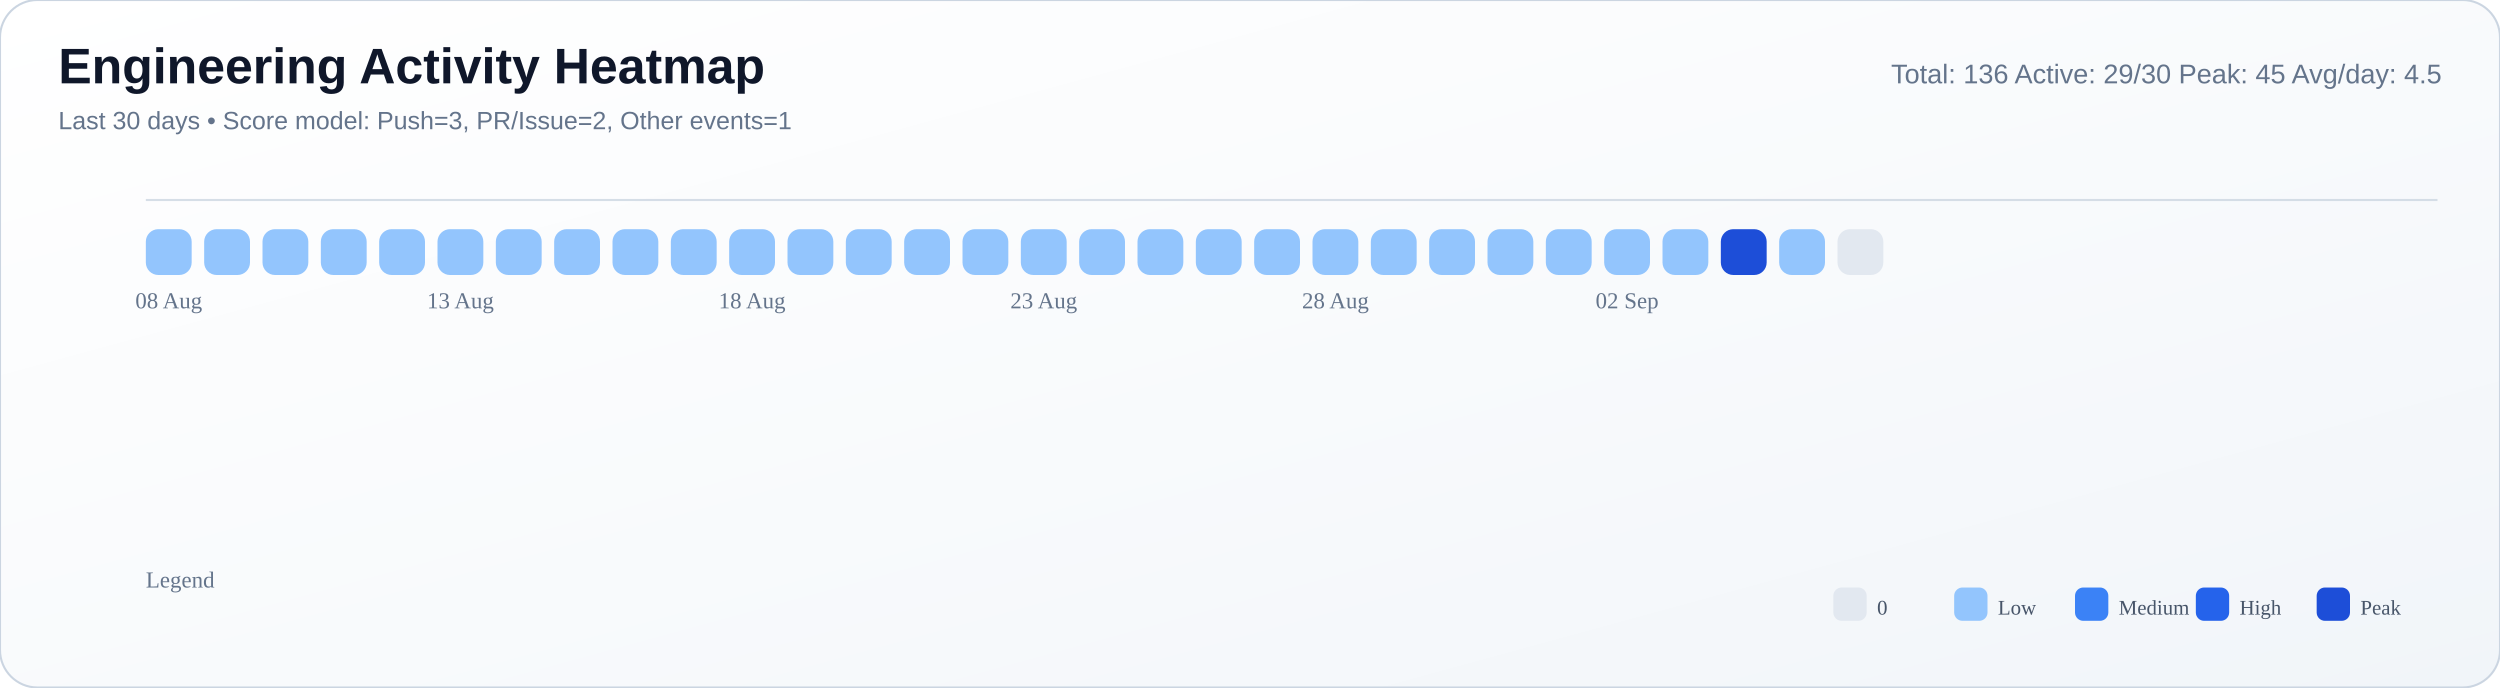
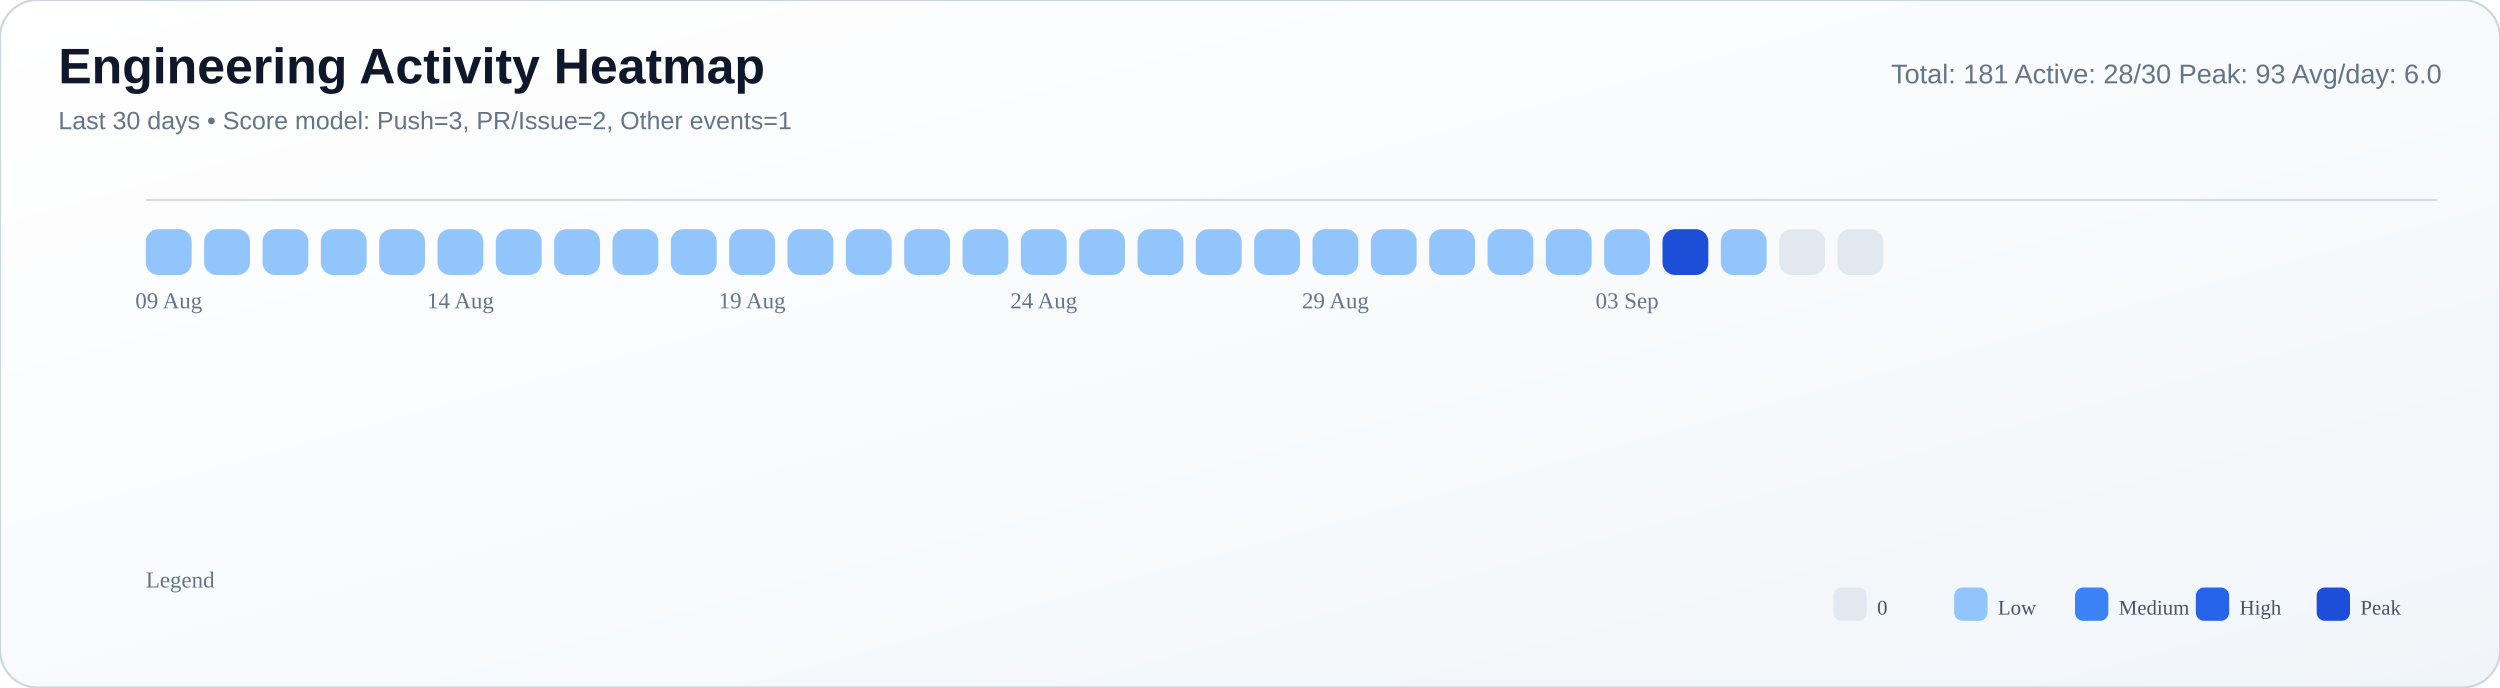
<svg xmlns="http://www.w3.org/2000/svg" width="1200" height="330" viewBox="0 0 1200 330">
  <defs>
    <linearGradient id="bg" x1="0" y1="0" x2="1" y2="1">
      <stop offset="0%" stop-color="#ffffff" />
      <stop offset="55%" stop-color="#f8fafc" />
      <stop offset="100%" stop-color="#f1f5f9" />
    </linearGradient>
  </defs>
  <rect width="100%" height="100%" rx="18" fill="url(#bg)" stroke="#cbd5e1" stroke-width="1" />
  <text x="28" y="40" font-size="24" font-family="Segoe UI, Arial, sans-serif" fill="#0f172a" font-weight="700">Engineering Activity Heatmap</text>
  <text x="28" y="62" font-size="12" font-family="Segoe UI, Arial, sans-serif" fill="#64748b">Last 30 days • Score model: Push=3, PR/Issue=2, Other events=1</text>
-   <text x="1172" y="40" font-size="13" font-family="Segoe UI, Arial, sans-serif" fill="#64748b" text-anchor="end">Total: 136   Active: 29/30   Peak: 45   Avg/day: 4.5</text>
+   <text x="1172" y="40" font-size="13" font-family="Segoe UI, Arial, sans-serif" fill="#64748b" text-anchor="end">Total: 181   Active: 28/30   Peak: 93   Avg/day: 6.0</text>
  <line x1="70" y1="96" x2="1170" y2="96" stroke="#cbd5e1" stroke-opacity="0.8" />
  <rect x="70" y="110" width="22" height="22" rx="6" fill="#93c5fd" />
  <rect x="98" y="110" width="22" height="22" rx="6" fill="#93c5fd" />
  <rect x="126" y="110" width="22" height="22" rx="6" fill="#93c5fd" />
  <rect x="154" y="110" width="22" height="22" rx="6" fill="#93c5fd" />
  <rect x="182" y="110" width="22" height="22" rx="6" fill="#93c5fd" />
  <rect x="210" y="110" width="22" height="22" rx="6" fill="#93c5fd" />
  <rect x="238" y="110" width="22" height="22" rx="6" fill="#93c5fd" />
  <rect x="266" y="110" width="22" height="22" rx="6" fill="#93c5fd" />
  <rect x="294" y="110" width="22" height="22" rx="6" fill="#93c5fd" />
  <rect x="322" y="110" width="22" height="22" rx="6" fill="#93c5fd" />
  <rect x="350" y="110" width="22" height="22" rx="6" fill="#93c5fd" />
  <rect x="378" y="110" width="22" height="22" rx="6" fill="#93c5fd" />
  <rect x="406" y="110" width="22" height="22" rx="6" fill="#93c5fd" />
  <rect x="434" y="110" width="22" height="22" rx="6" fill="#93c5fd" />
  <rect x="462" y="110" width="22" height="22" rx="6" fill="#93c5fd" />
  <rect x="490" y="110" width="22" height="22" rx="6" fill="#93c5fd" />
  <rect x="518" y="110" width="22" height="22" rx="6" fill="#93c5fd" />
  <rect x="546" y="110" width="22" height="22" rx="6" fill="#93c5fd" />
  <rect x="574" y="110" width="22" height="22" rx="6" fill="#93c5fd" />
  <rect x="602" y="110" width="22" height="22" rx="6" fill="#93c5fd" />
  <rect x="630" y="110" width="22" height="22" rx="6" fill="#93c5fd" />
  <rect x="658" y="110" width="22" height="22" rx="6" fill="#93c5fd" />
  <rect x="686" y="110" width="22" height="22" rx="6" fill="#93c5fd" />
  <rect x="714" y="110" width="22" height="22" rx="6" fill="#93c5fd" />
  <rect x="742" y="110" width="22" height="22" rx="6" fill="#93c5fd" />
  <rect x="770" y="110" width="22" height="22" rx="6" fill="#93c5fd" />
-   <rect x="798" y="110" width="22" height="22" rx="6" fill="#93c5fd" />
-   <rect x="826" y="110" width="22" height="22" rx="6" fill="#1d4ed8" />
-   <rect x="854" y="110" width="22" height="22" rx="6" fill="#93c5fd" />
+   <rect x="798" y="110" width="22" height="22" rx="6" fill="#1d4ed8" />
+   <rect x="826" y="110" width="22" height="22" rx="6" fill="#93c5fd" />
+   <rect x="854" y="110" width="22" height="22" rx="6" fill="#e2e8f0" />
  <rect x="882" y="110" width="22" height="22" rx="6" fill="#e2e8f0" />
-   <text x="81.0" y="148" font-size="11" fill="#64748b" text-anchor="middle">08 Aug</text>
-   <text x="221.0" y="148" font-size="11" fill="#64748b" text-anchor="middle">13 Aug</text>
-   <text x="361.0" y="148" font-size="11" fill="#64748b" text-anchor="middle">18 Aug</text>
-   <text x="501.0" y="148" font-size="11" fill="#64748b" text-anchor="middle">23 Aug</text>
-   <text x="641.0" y="148" font-size="11" fill="#64748b" text-anchor="middle">28 Aug</text>
-   <text x="781.0" y="148" font-size="11" fill="#64748b" text-anchor="middle">02 Sep</text>
+   <text x="81.0" y="148" font-size="11" fill="#64748b" text-anchor="middle">09 Aug</text>
+   <text x="221.0" y="148" font-size="11" fill="#64748b" text-anchor="middle">14 Aug</text>
+   <text x="361.0" y="148" font-size="11" fill="#64748b" text-anchor="middle">19 Aug</text>
+   <text x="501.0" y="148" font-size="11" fill="#64748b" text-anchor="middle">24 Aug</text>
+   <text x="641.0" y="148" font-size="11" fill="#64748b" text-anchor="middle">29 Aug</text>
+   <text x="781.0" y="148" font-size="11" fill="#64748b" text-anchor="middle">03 Sep</text>
  <text x="70" y="282" font-size="11" fill="#64748b">Legend</text>
  <rect x="880" y="282" width="16" height="16" rx="4" fill="#e2e8f0" />
  <text x="901" y="295" font-size="10" fill="#475569">0</text>
  <rect x="938" y="282" width="16" height="16" rx="4" fill="#93c5fd" />
  <text x="959" y="295" font-size="10" fill="#475569">Low</text>
  <rect x="996" y="282" width="16" height="16" rx="4" fill="#3b82f6" />
  <text x="1017" y="295" font-size="10" fill="#475569">Medium</text>
  <rect x="1054" y="282" width="16" height="16" rx="4" fill="#2563eb" />
  <text x="1075" y="295" font-size="10" fill="#475569">High</text>
  <rect x="1112" y="282" width="16" height="16" rx="4" fill="#1d4ed8" />
  <text x="1133" y="295" font-size="10" fill="#475569">Peak</text>
</svg>
